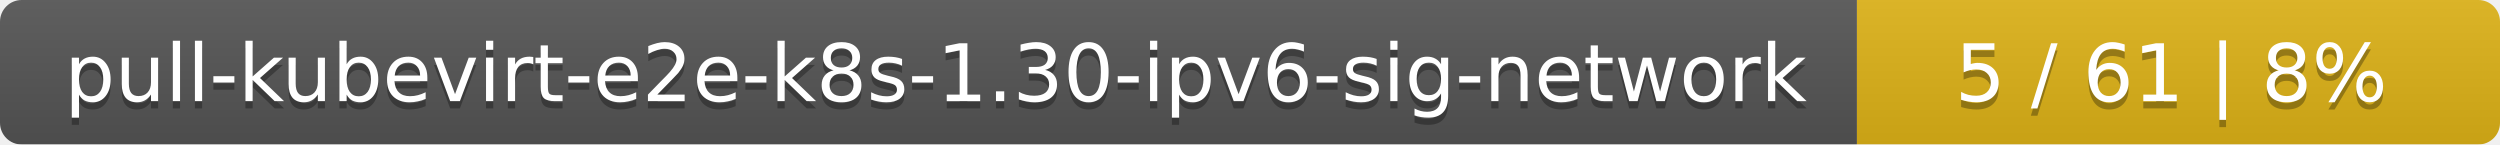
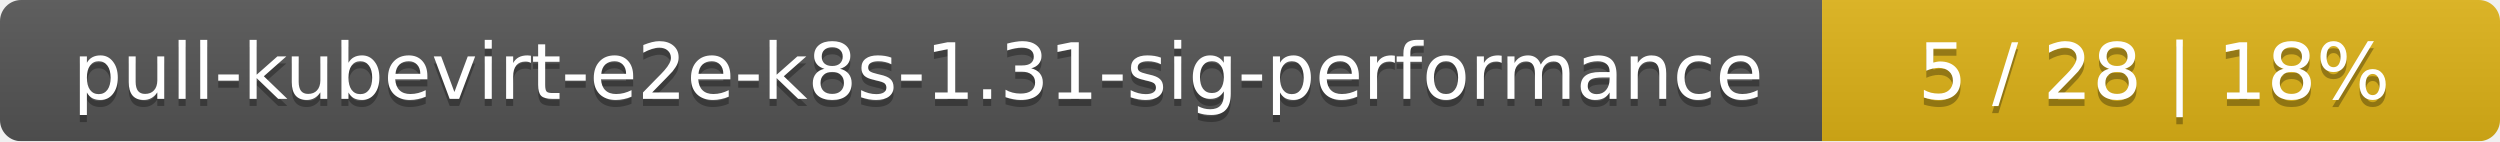
- <svg xmlns="http://www.w3.org/2000/svg" width="346" height="20">
+ <svg xmlns="http://www.w3.org/2000/svg" width="354" height="20">
  <linearGradient id="smooth" x2="0" y2="100%">
    <stop offset="0" stop-color="#bbb" stop-opacity=".1" />
    <stop offset="1" stop-opacity=".1" />
  </linearGradient>
  <mask id="round">
-     <rect width="346" height="20" rx="3" fill="#fff" />
+     <rect width="354" height="20" rx="3" fill="#fff" />
  </mask>
  <g mask="url(#round)">
-     <rect width="257" height="20" fill="#555" />
-     <rect x="257" width="89" height="20" fill="#dfb317" />
-     <rect width="346" height="20" fill="url(#smooth)" />
+     <rect width="258" height="20" fill="#555" />
+     <rect x="258" width="96" height="20" fill="#dfb317" />
+     <rect width="354" height="20" fill="url(#smooth)" />
  </g>
  <g fill="#fff" text-anchor="middle" font-family="DejaVu Sans,Verdana,Geneva,sans-serif" font-size="11">
-     <text x="129.5" y="15" fill="#010101" fill-opacity=".3">pull-kubevirt-e2e-k8s-1.30-ipv6-sig-network</text>
-     <text x="129.5" y="14">pull-kubevirt-e2e-k8s-1.30-ipv6-sig-network</text>
-     <text x="300.5" y="15" fill="#010101" fill-opacity=".3">5 / 61    |    8%</text>
-     <text x="300.5" y="14">5 / 61    |    8%</text>
+     <text x="130" y="15" fill="#010101" fill-opacity=".3">pull-kubevirt-e2e-k8s-1.31-sig-performance</text>
+     <text x="130" y="14">pull-kubevirt-e2e-k8s-1.31-sig-performance</text>
+     <text x="305" y="15" fill="#010101" fill-opacity=".3">5 / 28    |    18%</text>
+     <text x="305" y="14">5 / 28    |    18%</text>
  </g>
</svg>
